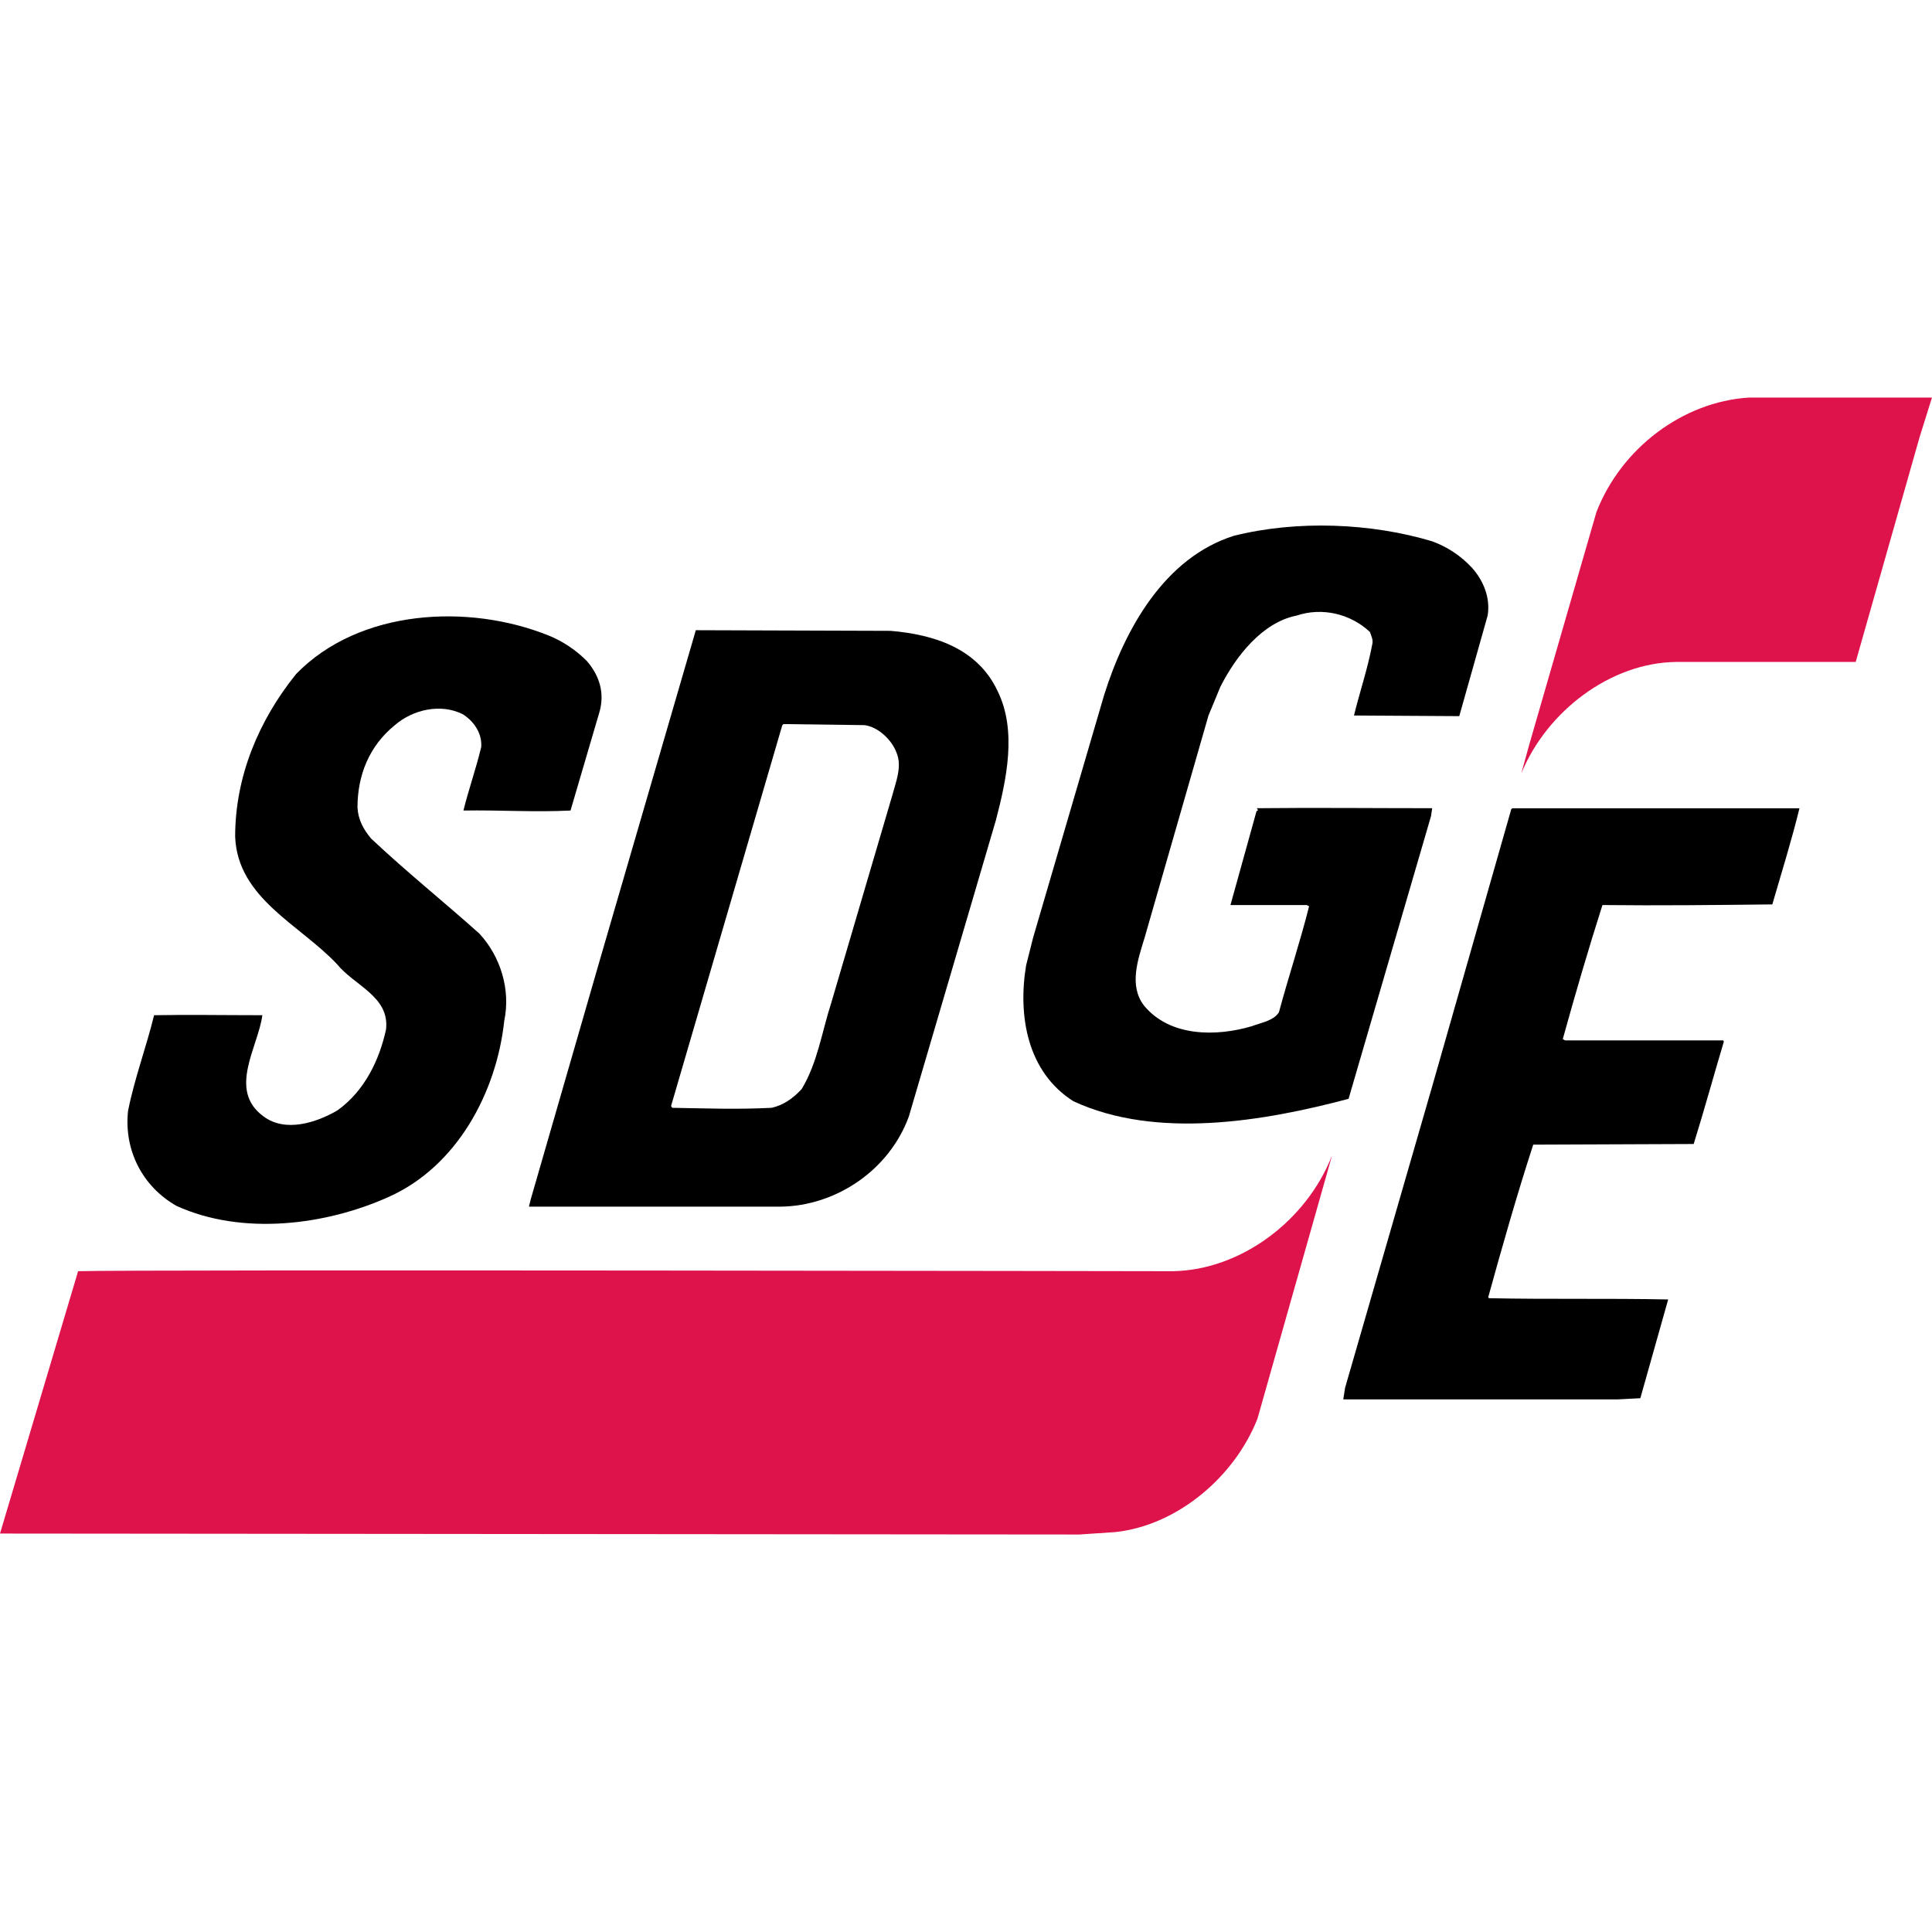
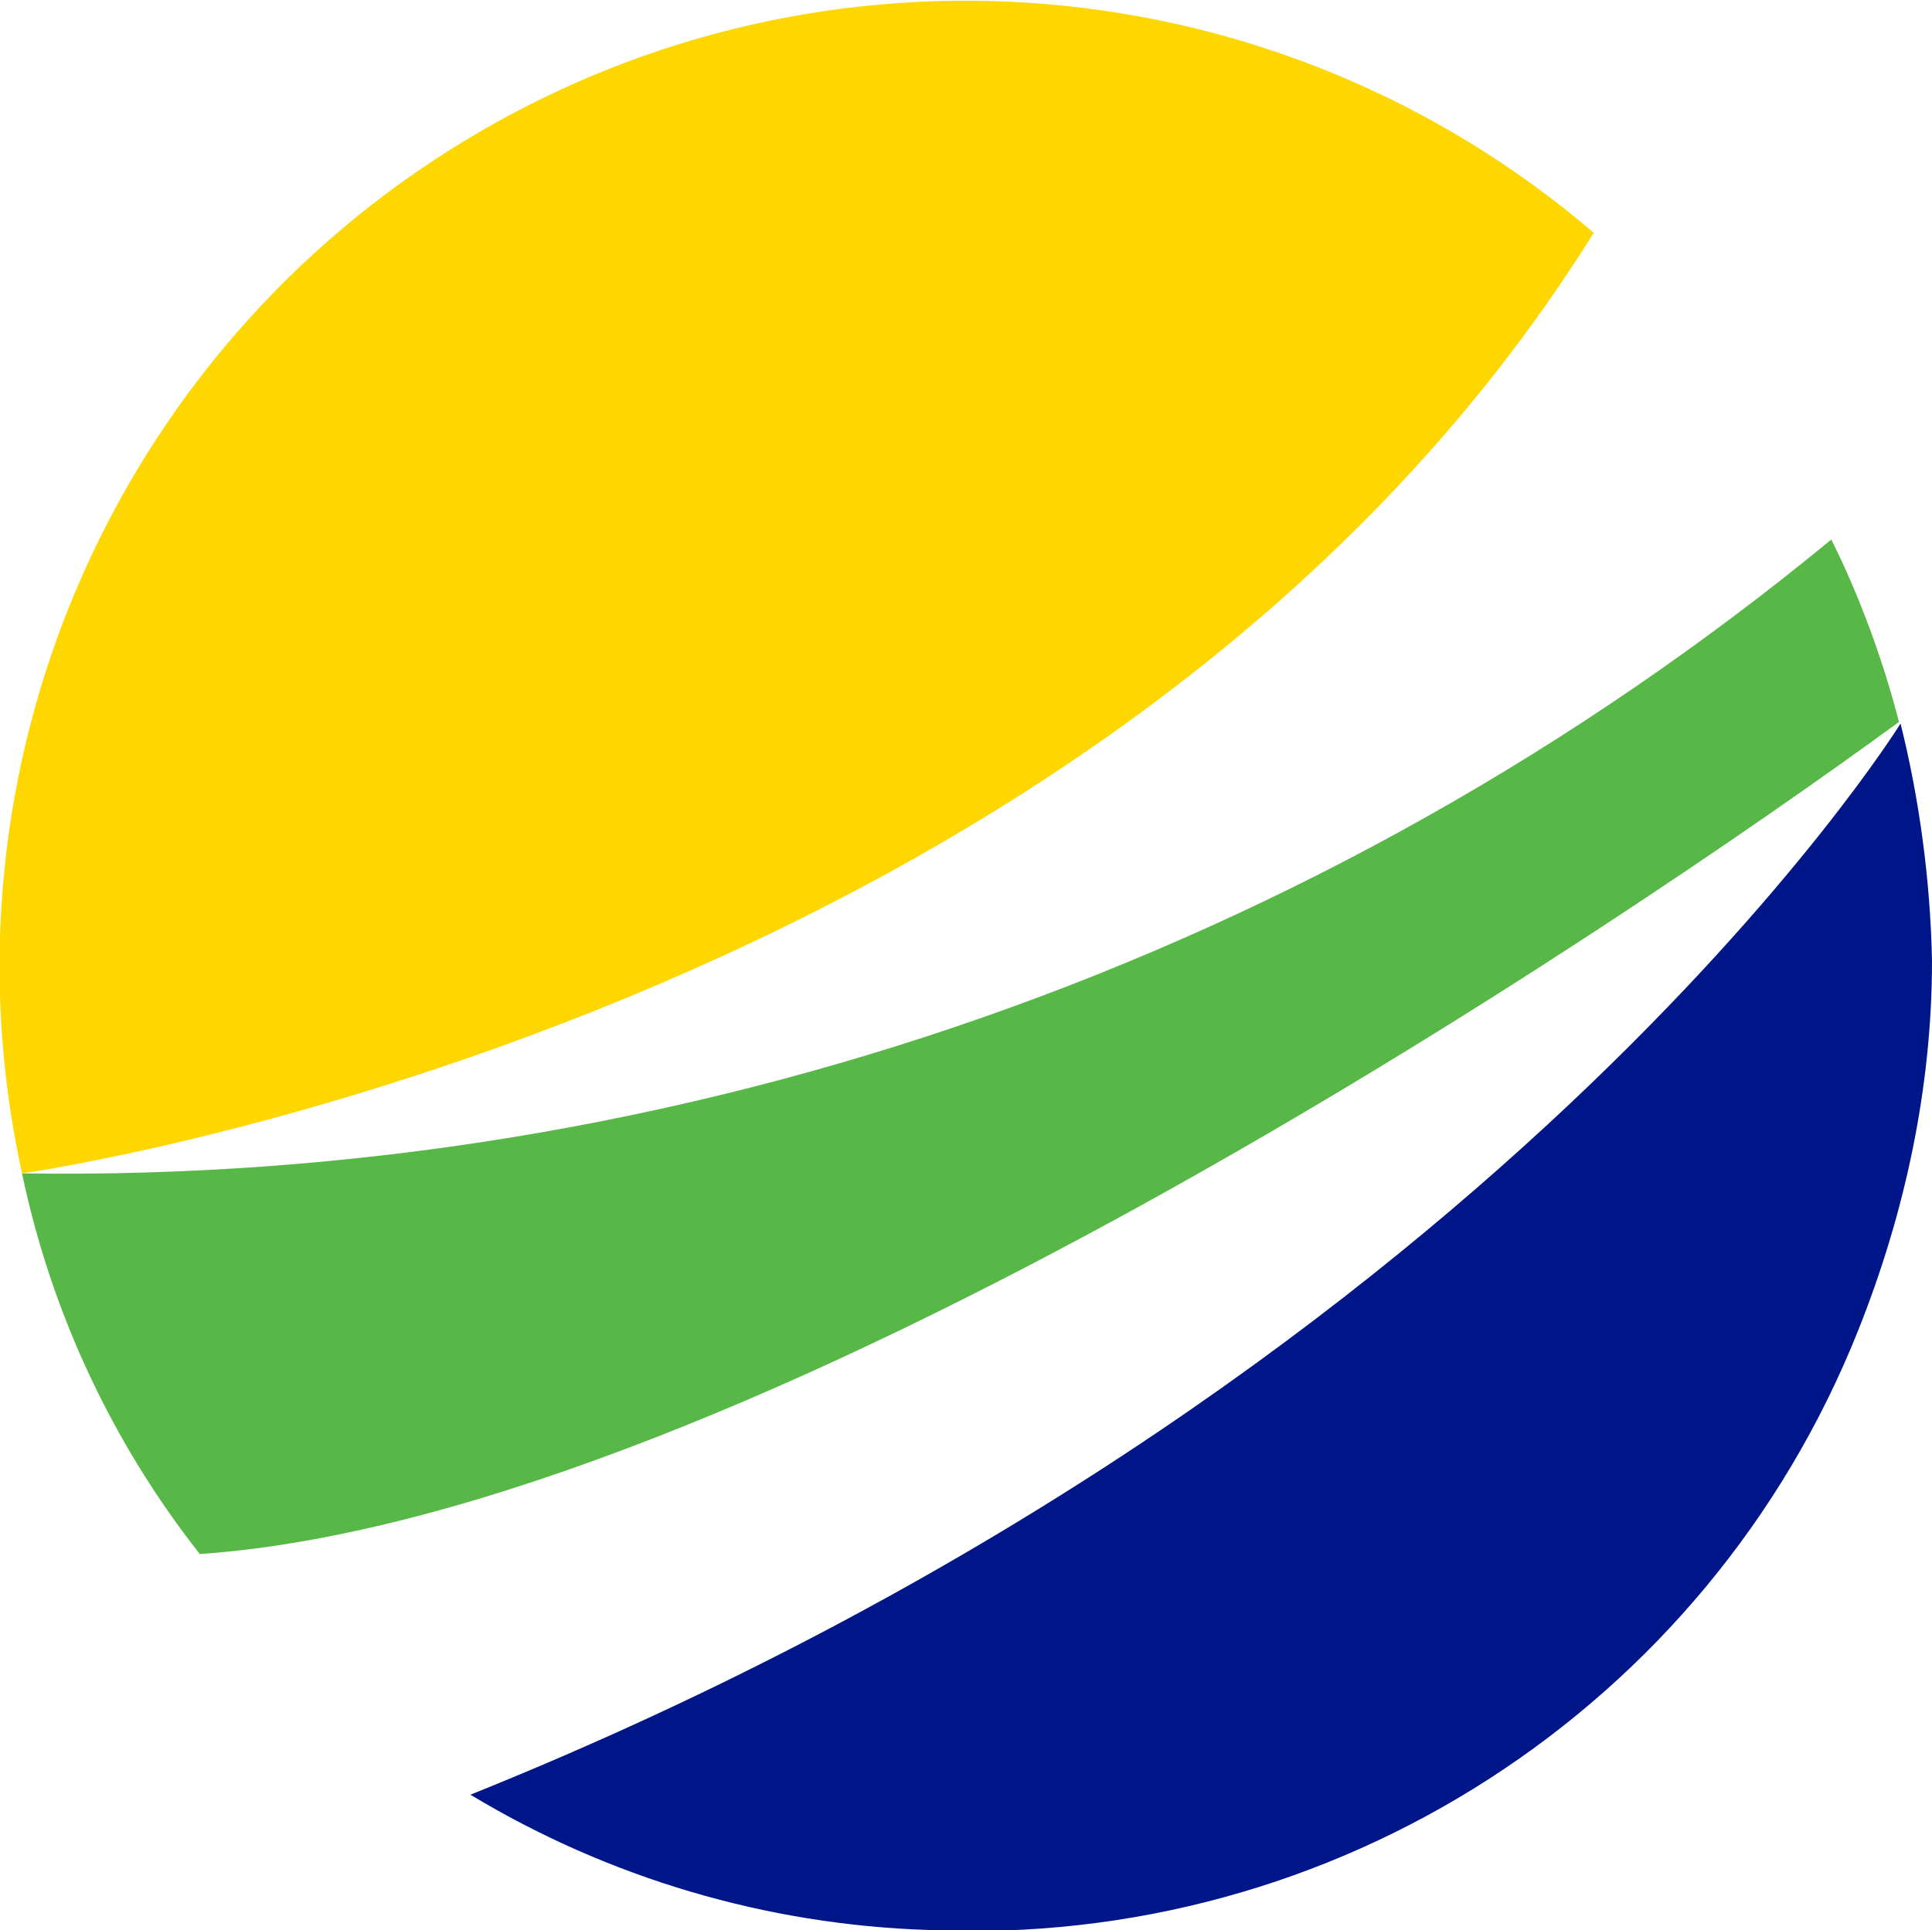
- <svg xmlns="http://www.w3.org/2000/svg" version="1.1" id="Layer_1" x="0" y="0" xml:space="preserve" width="182.56" height="182.56">
-   <style type="text/css" id="style12129">.st0{fill:#df134c}</style>
-   <g id="g12143" transform="translate(-102.17 5.53)">
-     <path class="st0" d="M284.73 32.03l-1.17 3.74-6.04 21.25h-16.95c-6.21.06-12.25 4.66-14.65 10.54l.73-2.65 6.37-22.05c2.35-6.05 8.17-10.42 14.37-10.82h17.34z" id="path12131" />
-     <path d="M241.29 48.15c1.06 1.21 1.73 2.82 1.45 4.49l-2.68 9.5-9.95-.06c.55-2.25 1.29-4.38 1.73-6.74.11-.4-.11-.81-.22-1.15-1.84-1.73-4.53-2.36-6.93-1.55-3.24.63-5.76 3.86-7.21 6.74l-1.12 2.71-6.04 21.01c-.61 2.01-1.51 4.49-.05 6.39 2.46 2.99 6.88 2.93 10.18 1.95.89-.34 2.07-.51 2.57-1.32.9-3.34 2.01-6.68 2.85-10.01l-.22-.12h-7.21l2.46-8.86.16-.12c-.05-.06-.11-.06-.11-.17 5.37-.06 11.01 0 16.55 0l-.11.75-7.79 26.71c-8 2.13-18.17 3.86-26 .23-4.36-2.76-5.26-8.06-4.47-12.84l.67-2.65 6.71-22.92c1.96-6.22 5.7-12.95 12.25-15.02 5.99-1.5 12.98-1.21 18.74.52 1.39.51 2.67 1.32 3.79 2.53z" id="path12133" />
-     <path d="M157.64 56.95c1.18 1.38 1.68 3 1.18 4.78l-2.74 9.33c-3.46.17-6.76-.06-10.12 0 .5-2.01 1.18-3.92 1.68-5.99.11-1.32-.73-2.48-1.74-3.11-2.07-1.04-4.7-.46-6.43 1.04-2.41 1.96-3.52 4.72-3.52 7.77.06 1.15.56 2.07 1.29 2.94 3.3 3.11 6.82 5.93 10.23 8.98 2.01 2.18 2.96 5.3 2.35 8.23-.73 6.79-4.47 13.76-10.9 16.64-5.98 2.7-13.87 3.68-20.07.86-3.24-1.84-4.98-5.29-4.58-8.98.62-3.11 1.73-6.04 2.46-9.04 3.07-.06 6.82 0 10.23 0-.39 3-3.3 7.08.11 9.56 2.07 1.56 5.03.58 6.99-.57 2.57-1.84 3.97-4.78 4.59-7.66.34-3.11-3.02-4.14-4.64-6.16-3.52-3.74-9.39-6.22-9.62-12.04 0-5.7 2.24-11 5.76-15.37 5.98-6.16 16.33-6.68 23.88-3.63 1.32.53 2.6 1.39 3.61 2.42z" id="path12135" />
-     <path d="M186.32 54.08c4.03.34 8.22 1.61 10.12 5.7 1.84 3.74.84 8.35-.17 12.21l-8.22 27.98c-1.85 5.07-6.88 8.46-12.13 8.52h-23.77l.17-.69 6.65-23.03 8.95-30.75zm-10.12 8.81l-.11.11-10.51 35.98.11.17c3.08.05 6.09.17 9.39 0 1.06-.23 2.01-.86 2.85-1.78 1.51-2.53 1.9-5.41 2.8-8.18l5.76-19.58c.33-1.26.95-2.71.39-4.03-.45-1.21-1.73-2.42-3.02-2.59z" id="path12137" />
-     <path d="M272.21 70.83c-.73 2.99-1.68 6.05-2.57 9.1-5.48.06-10.73.12-16.05.06-1.34 4.2-2.57 8.41-3.75 12.67l.22.12H265l.06.12c-.95 3.16-1.84 6.44-2.85 9.67l-15.16.06c-1.57 4.83-2.91 9.56-4.25 14.4l.05.11c5.65.12 11.24 0 16.95.12l-2.63 9.33-2.07.11h-26l.17-1.09 8.27-28.62 7.44-26.08.11-.06H272.21z" id="path12139" />
-     <path class="st0" d="M220.99 128.53c-2.18 5.53-7.6 10.08-13.42 10.71l-3.41.23-101.99-.09 7.38-24.79c4.87-.17 103.45 0 103.45 0 6.43-.11 12.64-4.78 15.04-10.94z" id="path12141" />
-   </g>
+ <svg xmlns="http://www.w3.org/2000/svg" xml:space="preserve" viewBox="0 0 122.8 122.7">
+   <path fill="#58b847" d="M116.4 34.3a176.7 176.7 0 0 1-115 40.3 58.6 58.6 0 0 0 11.3 24.2c34.7-2.4 89.8-39.6 108-52.9-1-3.9-2.5-8-4.3-11.6z" />
+   <path fill="#001689" d="M120.8 46s-26 42-90.9 68.1a60.1 60.1 0 0 0 29.1 8.6 60.6 60.6 0 0 0 59.1-38.1c3-7.5 4.7-15.5 4.7-23.5-.1-5.1-.8-10.3-2-15.1Z" />
+   <path fill="#fed600" d="M101.3 14.8A61.4 61.4 0 0 0 1.4 74.6S70 65 101.3 14.8z" />
</svg>
